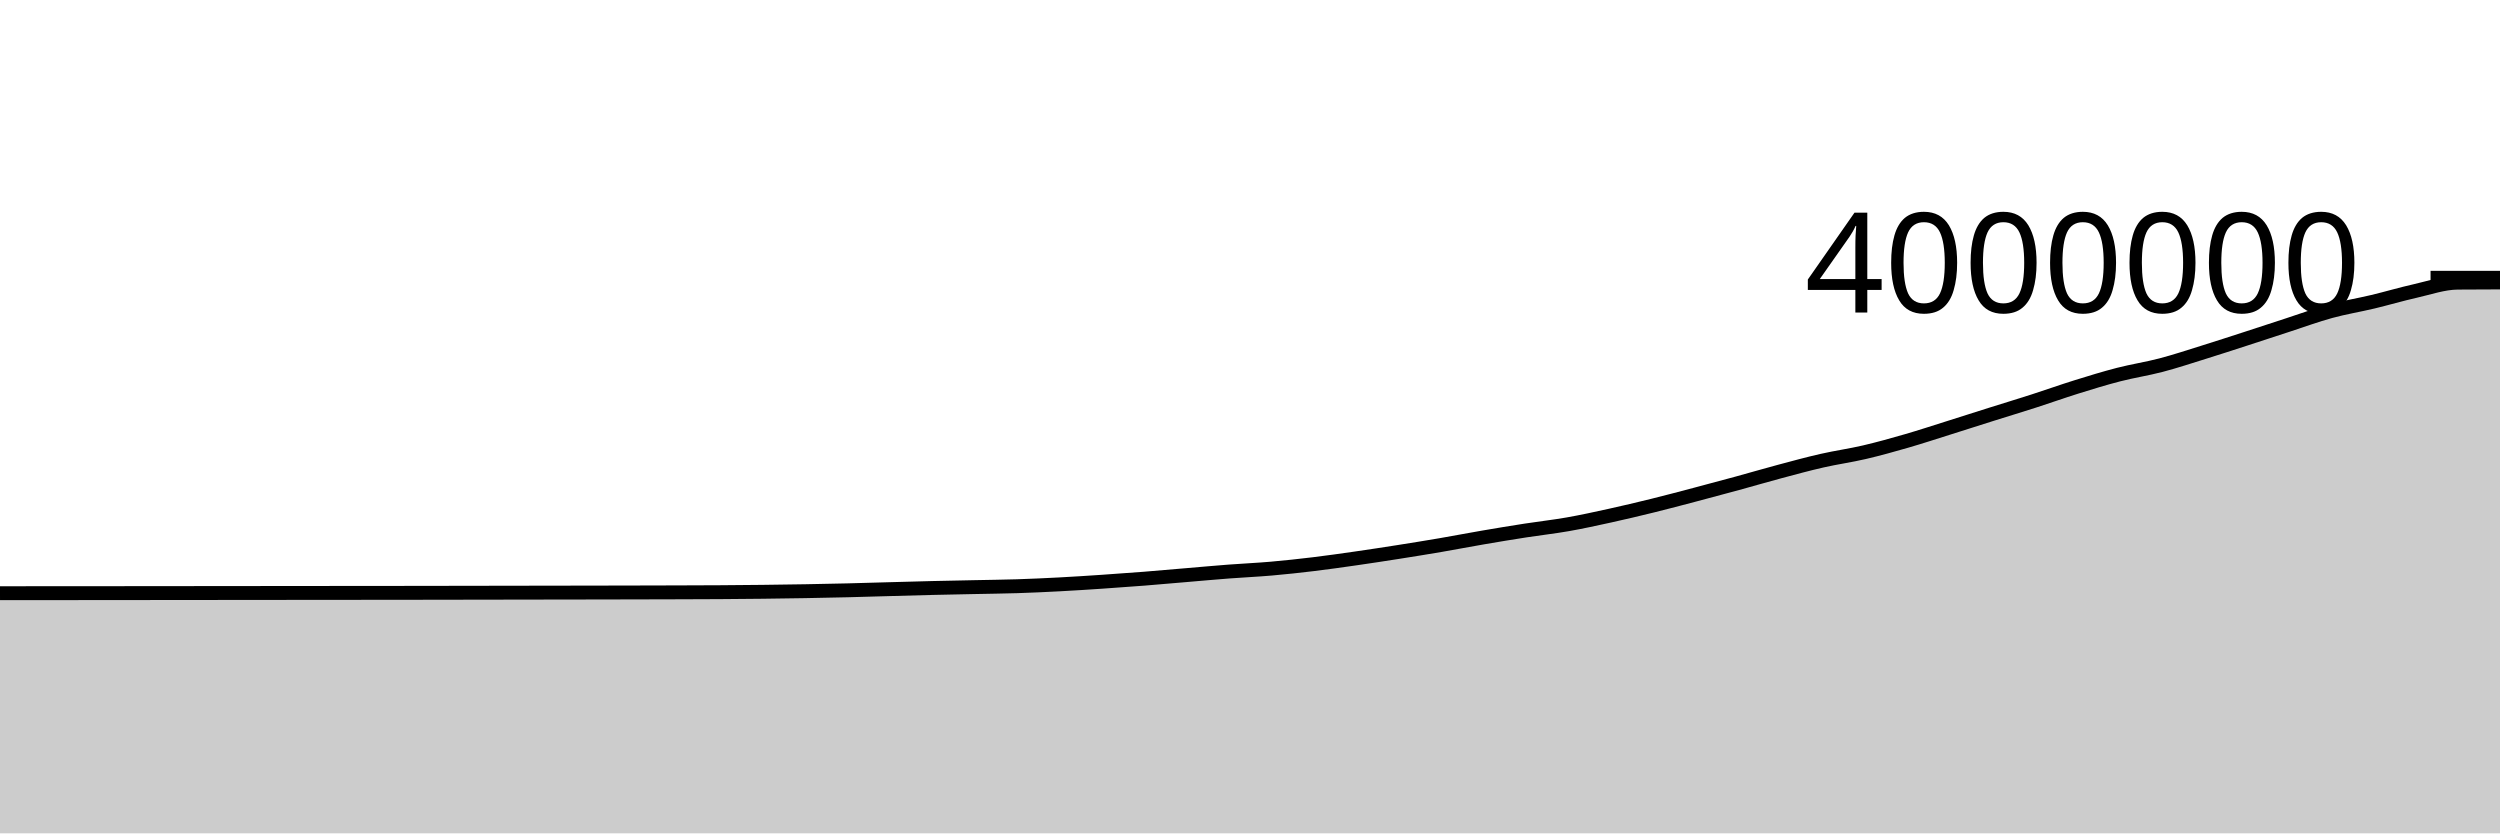
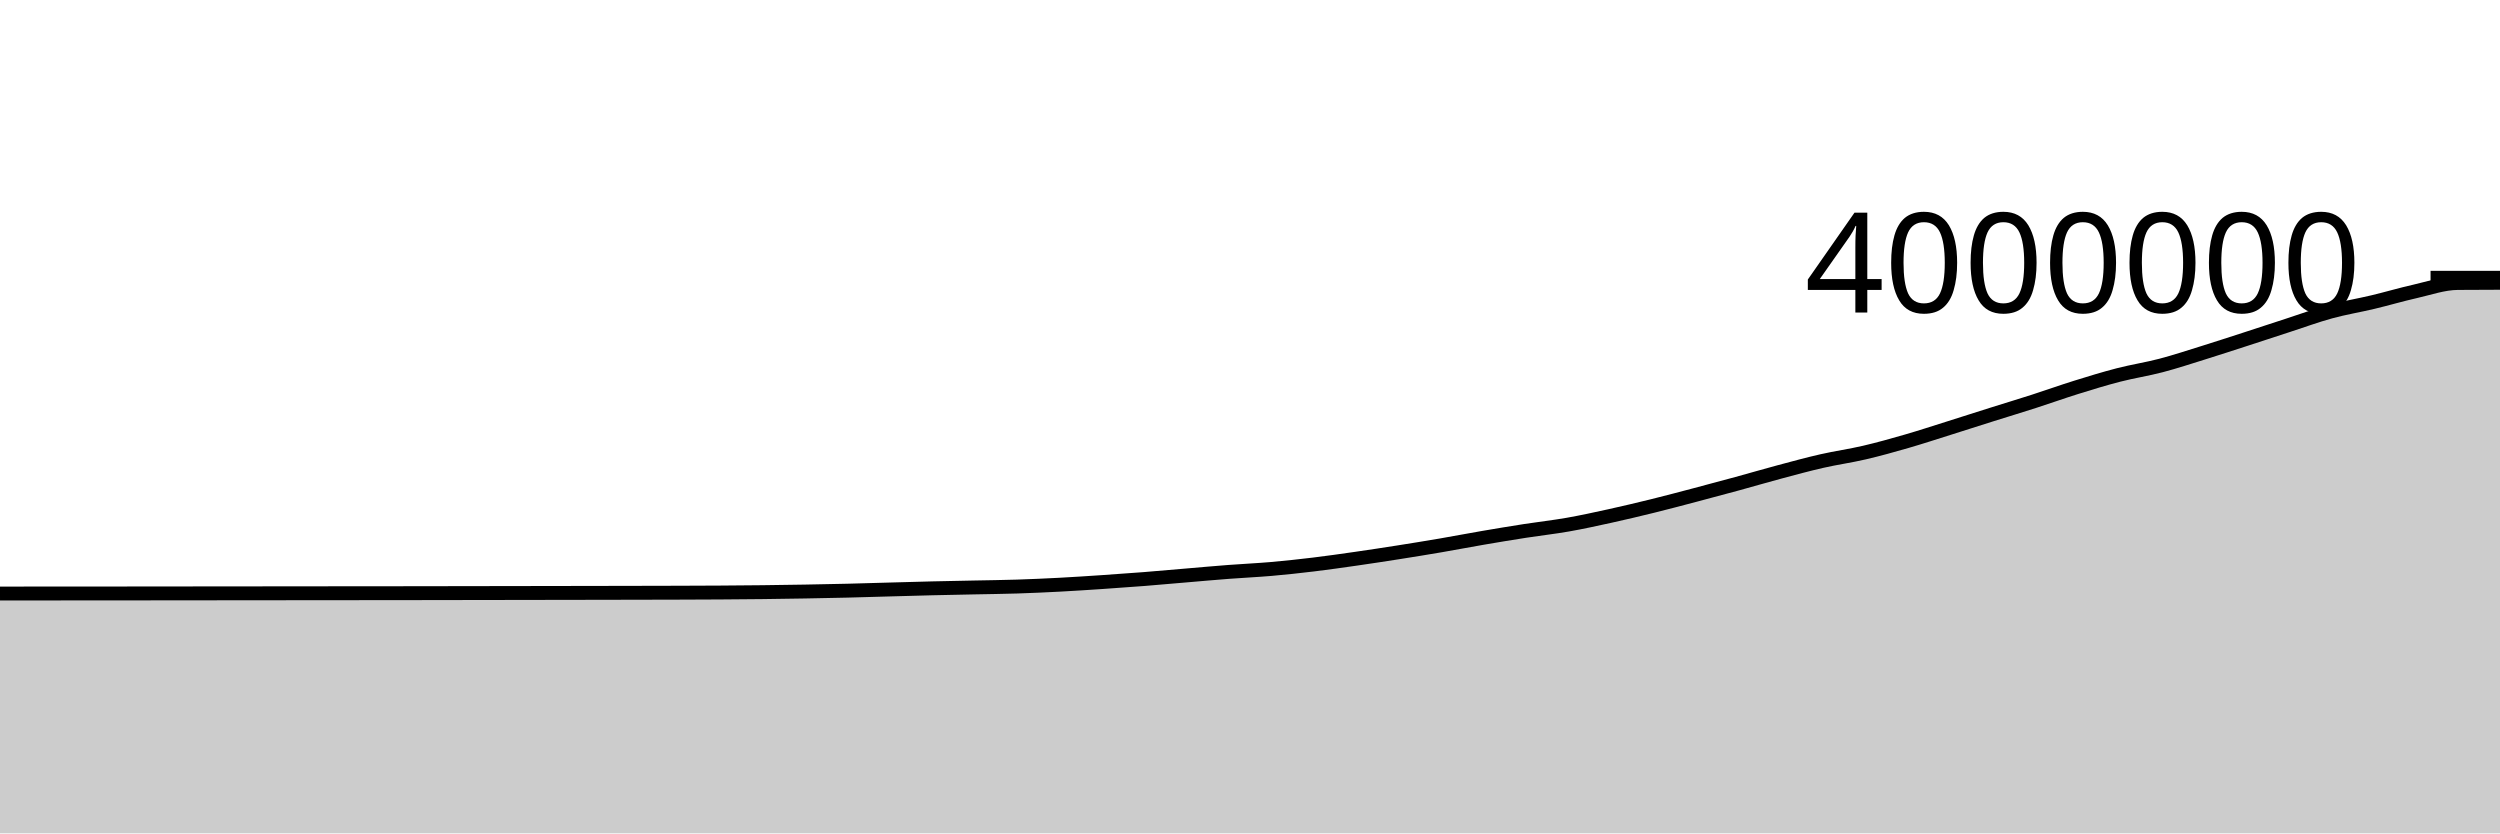
<svg xmlns="http://www.w3.org/2000/svg" viewBox="0 0 180 60">
  <g transform="translate(0,20)">
-     <path class="area" fill="rgba(0, 0, 0, 0.2)" d="M0,22.71C1.017,22.709,2.034,22.709,3.051,22.708C4.068,22.708,5.085,22.707,6.102,22.707C7.119,22.706,8.136,22.705,9.153,22.704C10.169,22.703,11.186,22.702,12.203,22.701C13.22,22.7,14.237,22.699,15.254,22.698C16.271,22.697,17.288,22.696,18.305,22.695C19.322,22.694,20.339,22.693,21.356,22.692C22.373,22.691,23.39,22.69,24.407,22.689C25.424,22.689,26.441,22.688,27.458,22.687C28.475,22.686,29.492,22.685,30.508,22.683C31.525,22.682,32.542,22.68,33.559,22.678C34.576,22.677,35.593,22.675,36.61,22.673C37.627,22.672,38.644,22.67,39.661,22.668C40.678,22.667,41.695,22.665,42.712,22.663C43.729,22.661,44.746,22.66,45.763,22.657C46.78,22.655,47.797,22.653,48.814,22.649C49.831,22.646,50.847,22.643,51.864,22.637C52.881,22.63,53.898,22.622,54.915,22.61C55.932,22.598,56.949,22.583,57.966,22.566C58.983,22.548,60,22.528,61.017,22.503C62.034,22.479,63.051,22.446,64.068,22.418C65.085,22.391,66.102,22.36,67.119,22.336C68.136,22.311,69.153,22.293,70.169,22.272C71.186,22.25,72.203,22.24,73.22,22.208C74.237,22.175,75.254,22.129,76.271,22.075C77.288,22.022,78.305,21.955,79.322,21.887C80.339,21.818,81.356,21.746,82.373,21.666C83.39,21.586,84.407,21.493,85.424,21.408C86.441,21.322,87.458,21.229,88.475,21.151C89.492,21.073,90.508,21.03,91.525,20.941C92.542,20.852,93.559,20.742,94.576,20.619C95.593,20.496,96.61,20.35,97.627,20.204C98.644,20.058,99.661,19.902,100.678,19.742C101.695,19.582,102.712,19.418,103.729,19.244C104.746,19.069,105.763,18.872,106.78,18.698C107.797,18.523,108.814,18.355,109.831,18.197C110.847,18.039,111.864,17.928,112.881,17.749C113.898,17.57,114.915,17.347,115.932,17.123C116.949,16.899,117.966,16.658,118.983,16.407C120,16.156,121.017,15.885,122.034,15.617C123.051,15.349,124.068,15.077,125.085,14.799C126.102,14.521,127.119,14.222,128.136,13.95C129.153,13.678,130.169,13.4,131.186,13.169C132.203,12.937,133.22,12.798,134.237,12.56C135.254,12.323,136.271,12.038,137.288,11.744C138.305,11.449,139.322,11.114,140.339,10.794C141.356,10.475,142.373,10.146,143.39,9.826C144.407,9.505,145.424,9.199,146.441,8.871C147.458,8.544,148.475,8.179,149.492,7.862C150.508,7.545,151.525,7.232,152.542,6.97C153.559,6.708,154.576,6.557,155.593,6.29C156.61,6.023,157.627,5.686,158.644,5.369C159.661,5.053,160.678,4.72,161.695,4.391C162.712,4.062,163.729,3.724,164.746,3.394C165.763,3.064,166.78,2.688,167.797,2.41C168.814,2.132,169.831,1.969,170.847,1.726C171.864,1.482,172.881,1.18,173.898,0.951C174.915,0.722,175.932,0.359,176.949,0.35C177.966,0.34,178.983,0.338,180,0.336L180,40C178.983,40,177.966,40,176.949,40C175.932,40,174.915,40,173.898,40C172.881,40,171.864,40,170.847,40C169.831,40,168.814,40,167.797,40C166.78,40,165.763,40,164.746,40C163.729,40,162.712,40,161.695,40C160.678,40,159.661,40,158.644,40C157.627,40,156.61,40,155.593,40C154.576,40,153.559,40,152.542,40C151.525,40,150.508,40,149.492,40C148.475,40,147.458,40,146.441,40C145.424,40,144.407,40,143.39,40C142.373,40,141.356,40,140.339,40C139.322,40,138.305,40,137.288,40C136.271,40,135.254,40,134.237,40C133.22,40,132.203,40,131.186,40C130.169,40,129.153,40,128.136,40C127.119,40,126.102,40,125.085,40C124.068,40,123.051,40,122.034,40C121.017,40,120,40,118.983,40C117.966,40,116.949,40,115.932,40C114.915,40,113.898,40,112.881,40C111.864,40,110.847,40,109.831,40C108.814,40,107.797,40,106.78,40C105.763,40,104.746,40,103.729,40C102.712,40,101.695,40,100.678,40C99.661,40,98.644,40,97.627,40C96.61,40,95.593,40,94.576,40C93.559,40,92.542,40,91.525,40C90.508,40,89.492,40,88.475,40C87.458,40,86.441,40,85.424,40C84.407,40,83.39,40,82.373,40C81.356,40,80.339,40,79.322,40C78.305,40,77.288,40,76.271,40C75.254,40,74.237,40,73.22,40C72.203,40,71.186,40,70.169,40C69.153,40,68.136,40,67.119,40C66.102,40,65.085,40,64.068,40C63.051,40,62.034,40,61.017,40C60,40,58.983,40,57.966,40C56.949,40,55.932,40,54.915,40C53.898,40,52.881,40,51.864,40C50.847,40,49.831,40,48.814,40C47.797,40,46.78,40,45.763,40C44.746,40,43.729,40,42.712,40C41.695,40,40.678,40,39.661,40C38.644,40,37.627,40,36.61,40C35.593,40,34.576,40,33.559,40C32.542,40,31.525,40,30.508,40C29.492,40,28.475,40,27.458,40C26.441,40,25.424,40,24.407,40C23.39,40,22.373,40,21.356,40C20.339,40,19.322,40,18.305,40C17.288,40,16.271,40,15.254,40C14.237,40,13.22,40,12.203,40C11.186,40,10.169,40,9.153,40C8.136,40,7.119,40,6.102,40C5.085,40,4.068,40,3.051,40C2.034,40,1.017,40,0,40Z" />
-     <path class="line" stroke="black" fill="none" d="M0,22.71C1.017,22.709,2.034,22.709,3.051,22.708C4.068,22.708,5.085,22.707,6.102,22.707C7.119,22.706,8.136,22.705,9.153,22.704C10.169,22.703,11.186,22.702,12.203,22.701C13.22,22.7,14.237,22.699,15.254,22.698C16.271,22.697,17.288,22.696,18.305,22.695C19.322,22.694,20.339,22.693,21.356,22.692C22.373,22.691,23.39,22.69,24.407,22.689C25.424,22.689,26.441,22.688,27.458,22.687C28.475,22.686,29.492,22.685,30.508,22.683C31.525,22.682,32.542,22.68,33.559,22.678C34.576,22.677,35.593,22.675,36.61,22.673C37.627,22.672,38.644,22.67,39.661,22.668C40.678,22.667,41.695,22.665,42.712,22.663C43.729,22.661,44.746,22.66,45.763,22.657C46.78,22.655,47.797,22.653,48.814,22.649C49.831,22.646,50.847,22.643,51.864,22.637C52.881,22.63,53.898,22.622,54.915,22.61C55.932,22.598,56.949,22.583,57.966,22.566C58.983,22.548,60,22.528,61.017,22.503C62.034,22.479,63.051,22.446,64.068,22.418C65.085,22.391,66.102,22.36,67.119,22.336C68.136,22.311,69.153,22.293,70.169,22.272C71.186,22.25,72.203,22.24,73.22,22.208C74.237,22.175,75.254,22.129,76.271,22.075C77.288,22.022,78.305,21.955,79.322,21.887C80.339,21.818,81.356,21.746,82.373,21.666C83.39,21.586,84.407,21.493,85.424,21.408C86.441,21.322,87.458,21.229,88.475,21.151C89.492,21.073,90.508,21.03,91.525,20.941C92.542,20.852,93.559,20.742,94.576,20.619C95.593,20.496,96.61,20.35,97.627,20.204C98.644,20.058,99.661,19.902,100.678,19.742C101.695,19.582,102.712,19.418,103.729,19.244C104.746,19.069,105.763,18.872,106.78,18.698C107.797,18.523,108.814,18.355,109.831,18.197C110.847,18.039,111.864,17.928,112.881,17.749C113.898,17.57,114.915,17.347,115.932,17.123C116.949,16.899,117.966,16.658,118.983,16.407C120,16.156,121.017,15.885,122.034,15.617C123.051,15.349,124.068,15.077,125.085,14.799C126.102,14.521,127.119,14.222,128.136,13.95C129.153,13.678,130.169,13.4,131.186,13.169C132.203,12.937,133.22,12.798,134.237,12.56C135.254,12.323,136.271,12.038,137.288,11.744C138.305,11.449,139.322,11.114,140.339,10.794C141.356,10.475,142.373,10.146,143.39,9.826C144.407,9.505,145.424,9.199,146.441,8.871C147.458,8.544,148.475,8.179,149.492,7.862C150.508,7.545,151.525,7.232,152.542,6.97C153.559,6.708,154.576,6.557,155.593,6.29C156.61,6.023,157.627,5.686,158.644,5.369C159.661,5.053,160.678,4.72,161.695,4.391C162.712,4.062,163.729,3.724,164.746,3.394C165.763,3.064,166.78,2.688,167.797,2.41C168.814,2.132,169.831,1.969,170.847,1.726C171.864,1.482,172.881,1.18,173.898,0.951C174.915,0.722,175.932,0.359,176.949,0.35C177.966,0.34,178.983,0.338,180,0.336" />
+     <path class="area" fill="rgba(0, 0, 0, 0.2)" d="M0,22.734C1.017,22.733,2.034,22.732,3.051,22.732C4.068,22.731,5.085,22.731,6.102,22.73C7.119,22.73,8.136,22.729,9.153,22.728C10.169,22.727,11.186,22.726,12.203,22.725C13.22,22.724,14.237,22.723,15.254,22.722C16.271,22.721,17.288,22.72,18.305,22.719C19.322,22.718,20.339,22.717,21.356,22.716C22.373,22.715,23.39,22.714,24.407,22.713C25.424,22.713,26.441,22.712,27.458,22.711C28.475,22.71,29.492,22.709,30.508,22.707C31.525,22.706,32.542,22.704,33.559,22.702C34.576,22.701,35.593,22.699,36.61,22.697C37.627,22.696,38.644,22.694,39.661,22.692C40.678,22.691,41.695,22.689,42.712,22.687C43.729,22.685,44.746,22.684,45.763,22.681C46.78,22.679,47.797,22.677,48.814,22.674C49.831,22.67,50.847,22.667,51.864,22.661C52.881,22.654,53.898,22.646,54.915,22.635C55.932,22.623,56.949,22.608,57.966,22.59C58.983,22.572,60,22.552,61.017,22.528C62.034,22.503,63.051,22.471,64.068,22.443C65.085,22.415,66.102,22.385,67.119,22.36C68.136,22.336,69.153,22.317,70.169,22.296C71.186,22.275,72.203,22.265,73.22,22.232C74.237,22.2,75.254,22.153,76.271,22.1C77.288,22.046,78.305,21.979,79.322,21.911C80.339,21.843,81.356,21.771,82.373,21.691C83.39,21.611,84.407,21.518,85.424,21.432C86.441,21.346,87.458,21.253,88.475,21.176C89.492,21.098,90.508,21.054,91.525,20.966C92.542,20.877,93.559,20.767,94.576,20.644C95.593,20.521,96.61,20.375,97.627,20.229C98.644,20.083,99.661,19.927,100.678,19.767C101.695,19.607,102.712,19.442,103.729,19.268C104.746,19.094,105.763,18.897,106.78,18.723C107.797,18.548,108.814,18.38,109.831,18.222C110.847,18.064,111.864,17.953,112.881,17.774C113.898,17.595,114.915,17.372,115.932,17.148C116.949,16.924,117.966,16.683,118.983,16.432C120,16.181,121.017,15.91,122.034,15.642C123.051,15.375,124.068,15.102,125.085,14.824C126.102,14.546,127.119,14.247,128.136,13.975C129.153,13.703,130.169,13.425,131.186,13.194C132.203,12.962,133.22,12.823,134.237,12.585C135.254,12.348,136.271,12.063,137.288,11.769C138.305,11.475,139.322,11.139,140.339,10.82C141.356,10.5,142.373,10.172,143.39,9.851C144.407,9.531,145.424,9.224,146.441,8.897C147.458,8.569,148.475,8.204,149.492,7.887C150.508,7.57,151.525,7.258,152.542,6.996C153.559,6.734,154.576,6.582,155.593,6.315C156.61,6.048,157.627,5.711,158.644,5.395C159.661,5.078,160.678,4.745,161.695,4.416C162.712,4.087,163.729,3.75,164.746,3.419C165.763,3.089,166.78,2.714,167.797,2.436C168.814,2.158,169.831,1.994,170.847,1.751C171.864,1.508,172.881,1.206,173.898,0.977C174.915,0.747,175.932,0.384,176.949,0.375C177.966,0.366,178.983,0.364,180,0.361L180,40C178.983,40,177.966,40,176.949,40C175.932,40,174.915,40,173.898,40C172.881,40,171.864,40,170.847,40C169.831,40,168.814,40,167.797,40C166.78,40,165.763,40,164.746,40C163.729,40,162.712,40,161.695,40C160.678,40,159.661,40,158.644,40C157.627,40,156.61,40,155.593,40C154.576,40,153.559,40,152.542,40C151.525,40,150.508,40,149.492,40C148.475,40,147.458,40,146.441,40C145.424,40,144.407,40,143.39,40C142.373,40,141.356,40,140.339,40C139.322,40,138.305,40,137.288,40C136.271,40,135.254,40,134.237,40C133.22,40,132.203,40,131.186,40C130.169,40,129.153,40,128.136,40C127.119,40,126.102,40,125.085,40C124.068,40,123.051,40,122.034,40C121.017,40,120,40,118.983,40C117.966,40,116.949,40,115.932,40C114.915,40,113.898,40,112.881,40C111.864,40,110.847,40,109.831,40C108.814,40,107.797,40,106.78,40C105.763,40,104.746,40,103.729,40C102.712,40,101.695,40,100.678,40C99.661,40,98.644,40,97.627,40C96.61,40,95.593,40,94.576,40C93.559,40,92.542,40,91.525,40C90.508,40,89.492,40,88.475,40C87.458,40,86.441,40,85.424,40C84.407,40,83.39,40,82.373,40C81.356,40,80.339,40,79.322,40C78.305,40,77.288,40,76.271,40C75.254,40,74.237,40,73.22,40C72.203,40,71.186,40,70.169,40C69.153,40,68.136,40,67.119,40C66.102,40,65.085,40,64.068,40C63.051,40,62.034,40,61.017,40C60,40,58.983,40,57.966,40C56.949,40,55.932,40,54.915,40C53.898,40,52.881,40,51.864,40C50.847,40,49.831,40,48.814,40C47.797,40,46.78,40,45.763,40C44.746,40,43.729,40,42.712,40C41.695,40,40.678,40,39.661,40C38.644,40,37.627,40,36.61,40C35.593,40,34.576,40,33.559,40C32.542,40,31.525,40,30.508,40C29.492,40,28.475,40,27.458,40C26.441,40,25.424,40,24.407,40C23.39,40,22.373,40,21.356,40C20.339,40,19.322,40,18.305,40C17.288,40,16.271,40,15.254,40C14.237,40,13.22,40,12.203,40C11.186,40,10.169,40,9.153,40C8.136,40,7.119,40,6.102,40C5.085,40,4.068,40,3.051,40C2.034,40,1.017,40,0,40Z" />
+     <path class="line" stroke="black" fill="none" d="M0,22.734C1.017,22.733,2.034,22.732,3.051,22.732C4.068,22.731,5.085,22.731,6.102,22.73C7.119,22.73,8.136,22.729,9.153,22.728C10.169,22.727,11.186,22.726,12.203,22.725C13.22,22.724,14.237,22.723,15.254,22.722C16.271,22.721,17.288,22.72,18.305,22.719C19.322,22.718,20.339,22.717,21.356,22.716C22.373,22.715,23.39,22.714,24.407,22.713C25.424,22.713,26.441,22.712,27.458,22.711C28.475,22.71,29.492,22.709,30.508,22.707C31.525,22.706,32.542,22.704,33.559,22.702C34.576,22.701,35.593,22.699,36.61,22.697C37.627,22.696,38.644,22.694,39.661,22.692C40.678,22.691,41.695,22.689,42.712,22.687C43.729,22.685,44.746,22.684,45.763,22.681C46.78,22.679,47.797,22.677,48.814,22.674C49.831,22.67,50.847,22.667,51.864,22.661C52.881,22.654,53.898,22.646,54.915,22.635C55.932,22.623,56.949,22.608,57.966,22.59C58.983,22.572,60,22.552,61.017,22.528C62.034,22.503,63.051,22.471,64.068,22.443C65.085,22.415,66.102,22.385,67.119,22.36C68.136,22.336,69.153,22.317,70.169,22.296C71.186,22.275,72.203,22.265,73.22,22.232C74.237,22.2,75.254,22.153,76.271,22.1C77.288,22.046,78.305,21.979,79.322,21.911C80.339,21.843,81.356,21.771,82.373,21.691C83.39,21.611,84.407,21.518,85.424,21.432C86.441,21.346,87.458,21.253,88.475,21.176C89.492,21.098,90.508,21.054,91.525,20.966C92.542,20.877,93.559,20.767,94.576,20.644C95.593,20.521,96.61,20.375,97.627,20.229C98.644,20.083,99.661,19.927,100.678,19.767C101.695,19.607,102.712,19.442,103.729,19.268C104.746,19.094,105.763,18.897,106.78,18.723C107.797,18.548,108.814,18.38,109.831,18.222C110.847,18.064,111.864,17.953,112.881,17.774C113.898,17.595,114.915,17.372,115.932,17.148C116.949,16.924,117.966,16.683,118.983,16.432C120,16.181,121.017,15.91,122.034,15.642C123.051,15.375,124.068,15.102,125.085,14.824C126.102,14.546,127.119,14.247,128.136,13.975C129.153,13.703,130.169,13.425,131.186,13.194C132.203,12.962,133.22,12.823,134.237,12.585C135.254,12.348,136.271,12.063,137.288,11.769C138.305,11.475,139.322,11.139,140.339,10.82C141.356,10.5,142.373,10.172,143.39,9.851C144.407,9.531,145.424,9.224,146.441,8.897C147.458,8.569,148.475,8.204,149.492,7.887C150.508,7.57,151.525,7.258,152.542,6.996C153.559,6.734,154.576,6.582,155.593,6.315C156.61,6.048,157.627,5.711,158.644,5.395C159.661,5.078,160.678,4.745,161.695,4.416C162.712,4.087,163.729,3.75,164.746,3.419C165.763,3.089,166.78,2.714,167.797,2.436C168.814,2.158,169.831,1.994,170.847,1.751C171.864,1.508,172.881,1.206,173.898,0.977C174.915,0.747,175.932,0.384,176.949,0.375C177.966,0.366,178.983,0.364,180,0.361" />
    <path class="axis-ceiling" stroke-width="1" stroke="black" fill="none" d="M175,0L180,0" />
    <text class="axis-ceiling-label" font-family="sans-serif" text-anchor="end" font-size="10px" x="170" y="2.5">4000000</text>
  </g>
</svg>
